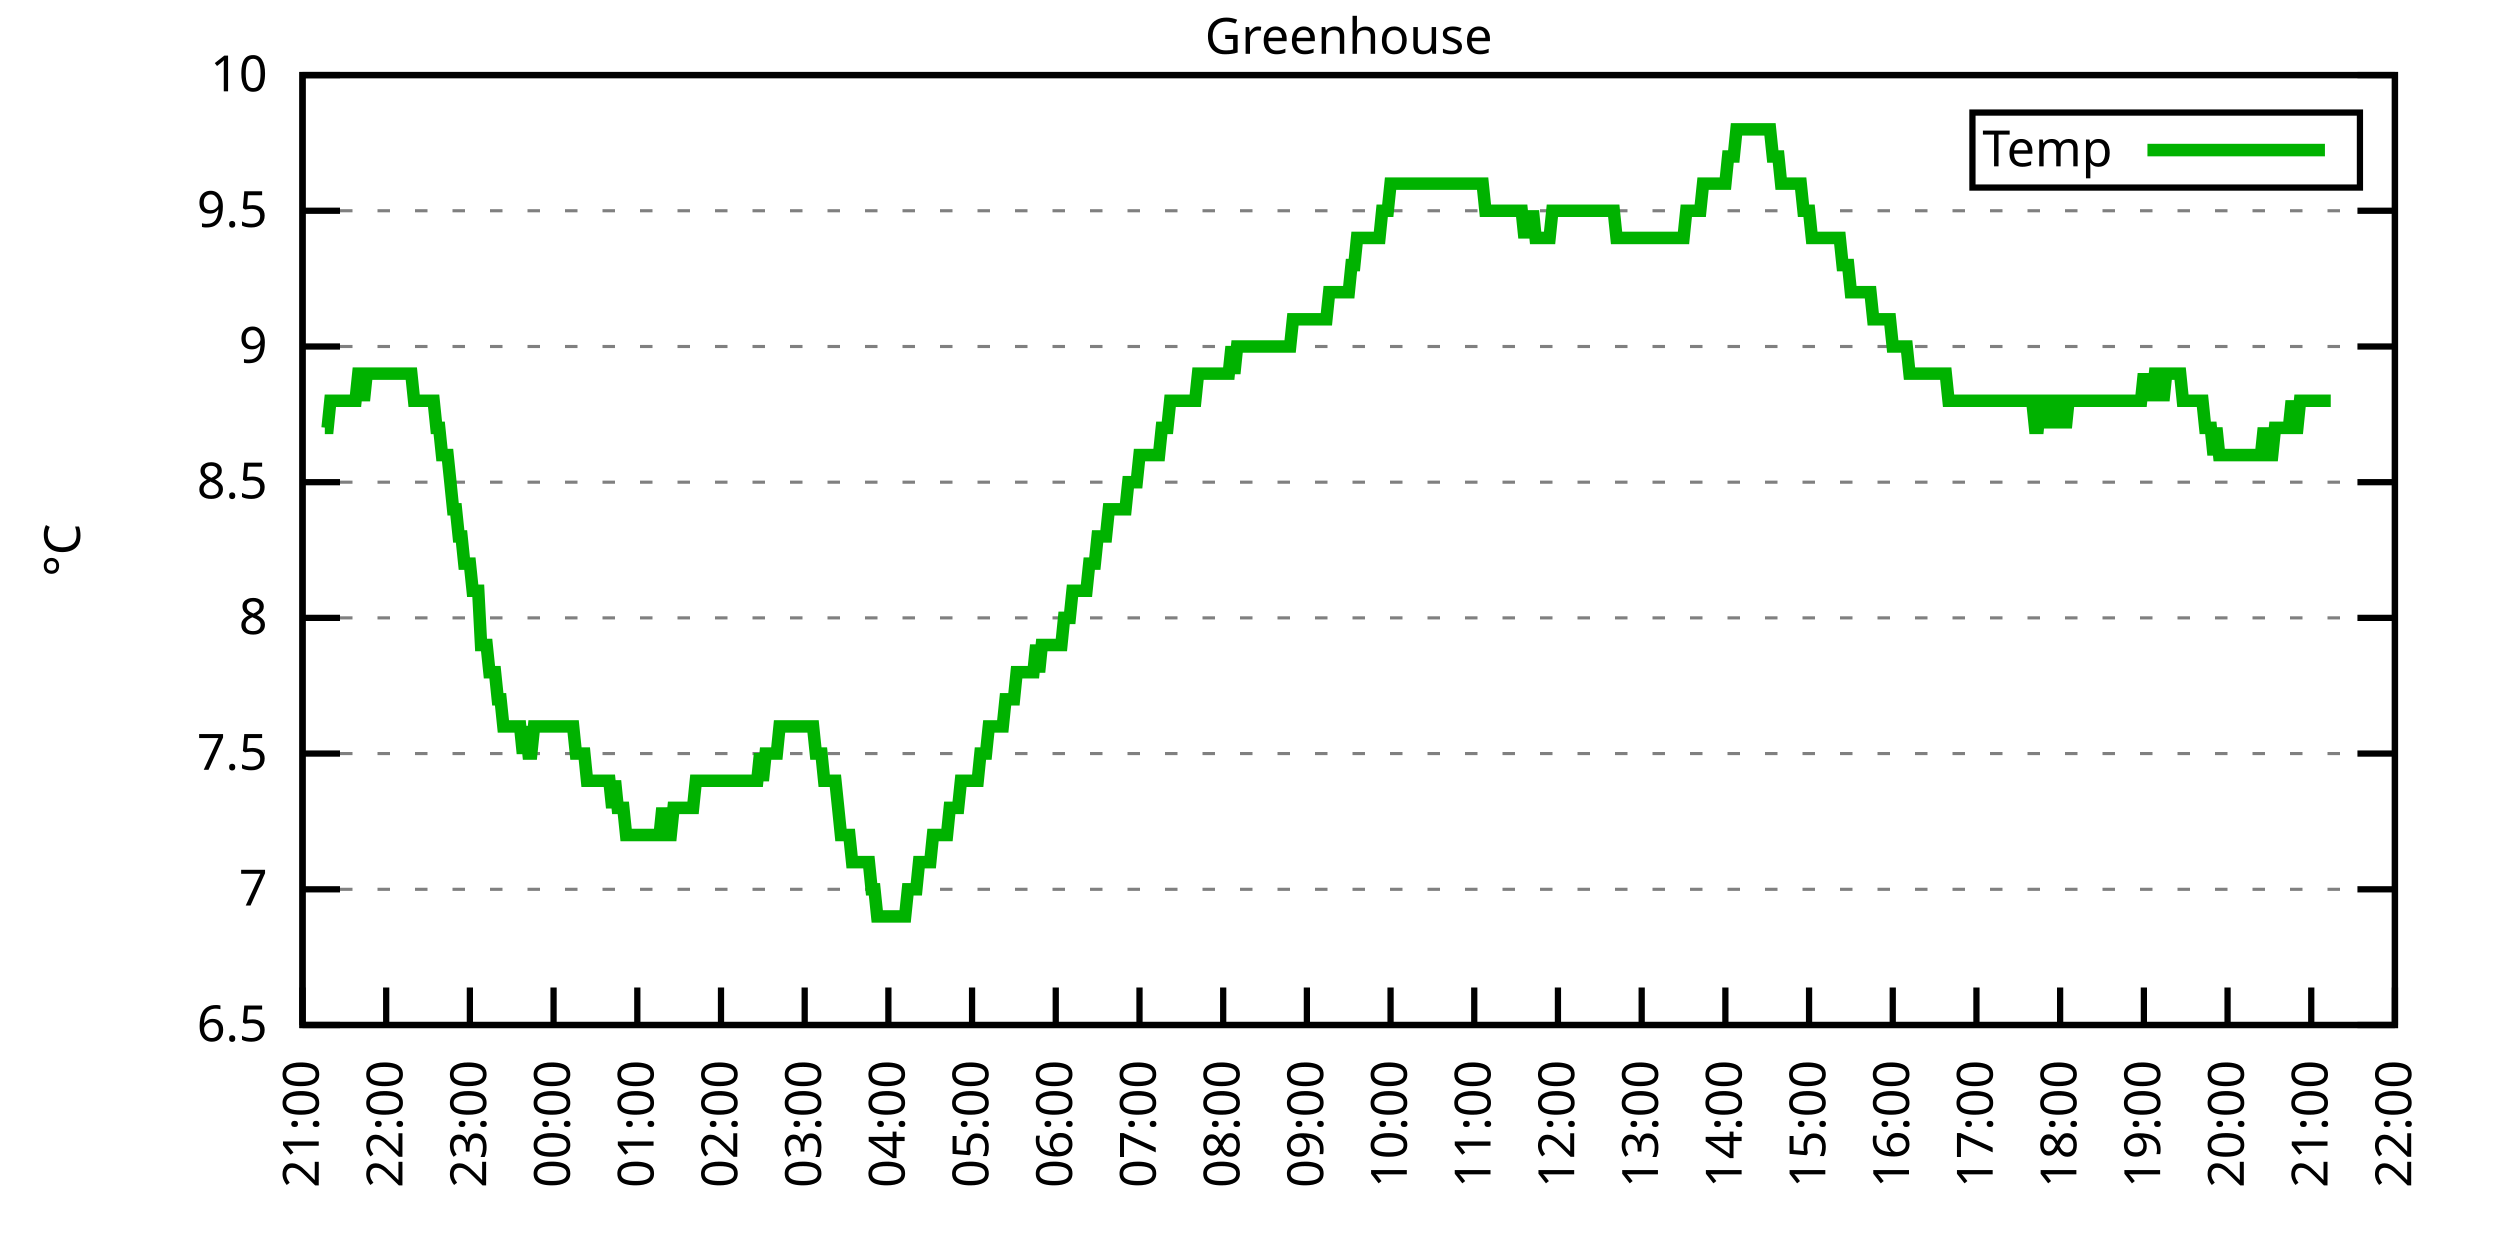
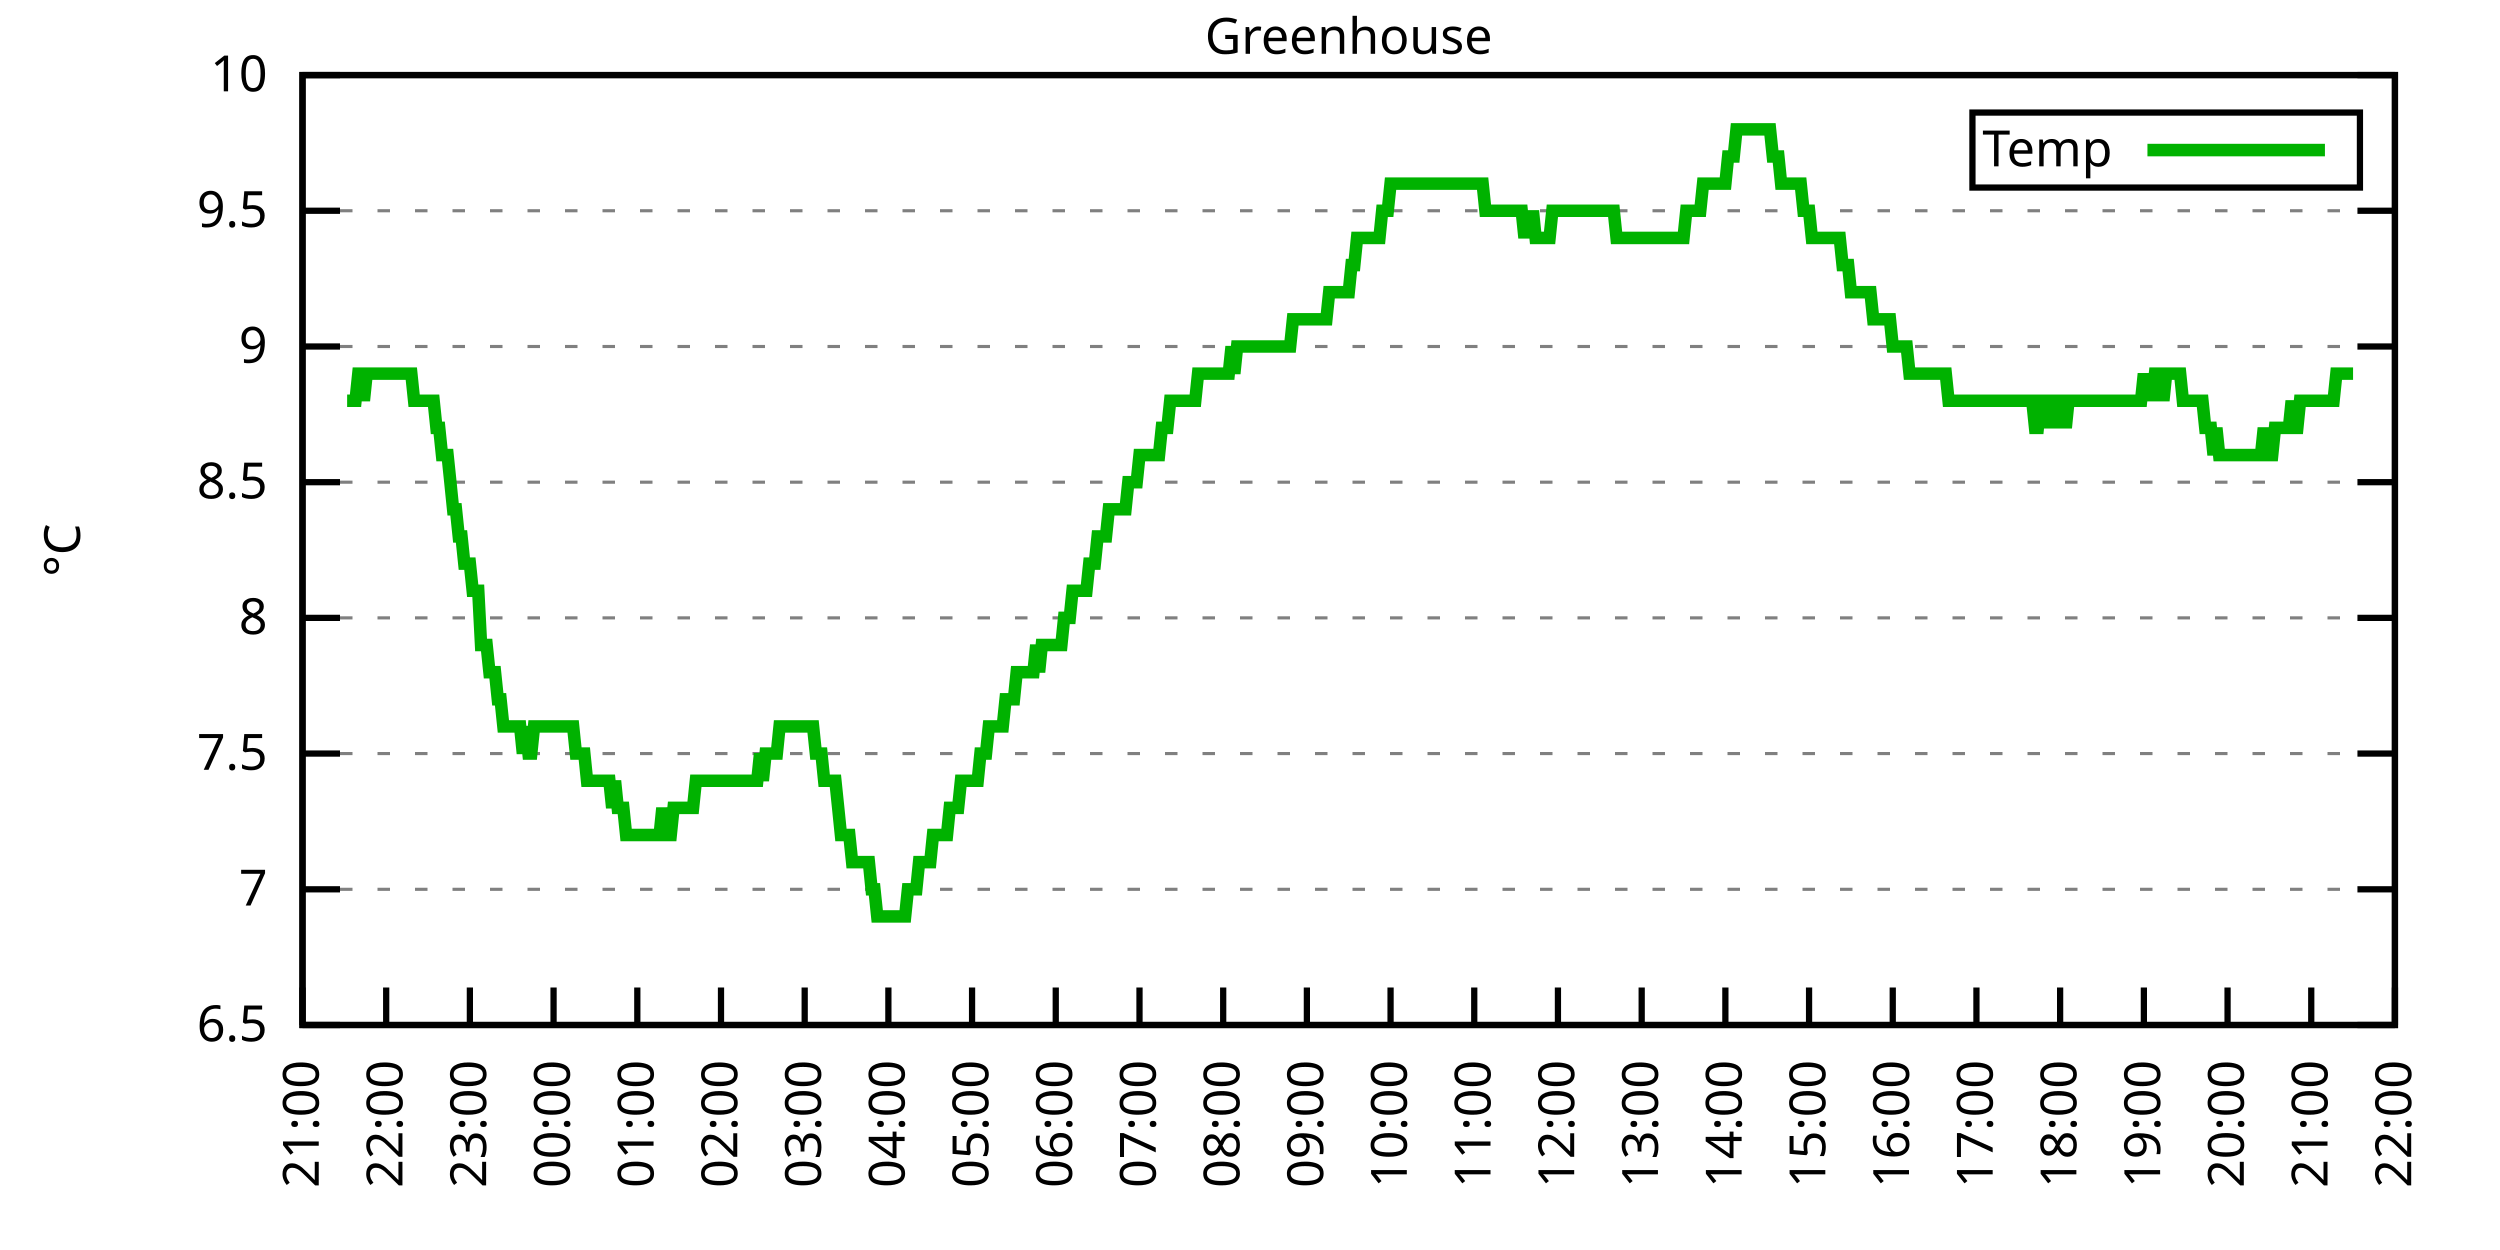
<svg xmlns="http://www.w3.org/2000/svg" xmlns:xlink="http://www.w3.org/1999/xlink" width="400" height="200" viewBox="0 0 400 200">
  <g id="gnuplot_canvas">
    <rect x="0" y="0" width="400" height="200" fill="none" />
    <defs>
      <circle id="gpDot" r="0.5" stroke-width="0.5" stroke="currentColor" />
      <path id="gpPt0" stroke-width="0.333" stroke="currentColor" d="M-1,0 h2 M0,-1 v2" />
      <path id="gpPt1" stroke-width="0.333" stroke="currentColor" d="M-1,-1 L1,1 M1,-1 L-1,1" />
      <path id="gpPt2" stroke-width="0.333" stroke="currentColor" d="M-1,0 L1,0 M0,-1 L0,1 M-1,-1 L1,1 M-1,1 L1,-1" />
      <rect id="gpPt3" stroke-width="0.333" stroke="currentColor" x="-1" y="-1" width="2" height="2" />
      <rect id="gpPt4" stroke-width="0.333" stroke="currentColor" fill="currentColor" x="-1" y="-1" width="2" height="2" />
      <circle id="gpPt5" stroke-width="0.333" stroke="currentColor" cx="0" cy="0" r="1" />
      <use xlink:href="#gpPt5" id="gpPt6" fill="currentColor" stroke="none" />
      <path id="gpPt7" stroke-width="0.333" stroke="currentColor" d="M0,-1.33 L-1.33,0.67 L1.33,0.67 z" />
      <use xlink:href="#gpPt7" id="gpPt8" fill="currentColor" stroke="none" />
      <use xlink:href="#gpPt7" id="gpPt9" stroke="currentColor" transform="rotate(180)" />
      <use xlink:href="#gpPt9" id="gpPt10" fill="currentColor" stroke="none" />
      <use xlink:href="#gpPt3" id="gpPt11" stroke="currentColor" transform="rotate(45)" />
      <use xlink:href="#gpPt11" id="gpPt12" fill="currentColor" stroke="none" />
      <path id="gpPt13" stroke-width="0.333" stroke="currentColor" d="M0,1.330 L1.265,0.411 L0.782,-1.067 L-0.782,-1.076 L-1.265,0.411 z" />
      <use xlink:href="#gpPt13" id="gpPt14" fill="currentColor" stroke="none" />
      <filter id="textbox" filterUnits="objectBoundingBox" x="0" y="0" height="1" width="1">
        <feFlood flood-color="white" flood-opacity="1" result="bgnd" />
        <feComposite in="SourceGraphic" in2="bgnd" operator="atop" />
      </filter>
      <filter id="greybox" filterUnits="objectBoundingBox" x="0" y="0" height="1" width="1">
        <feFlood flood-color="lightgrey" flood-opacity="1" result="grey" />
        <feComposite in="SourceGraphic" in2="grey" operator="atop" />
      </filter>
    </defs>
    <g fill="none" color="white" stroke="currentColor" stroke-width="1.00" stroke-linecap="butt" stroke-linejoin="miter">
</g>
    <g fill="none" color="black" stroke="currentColor" stroke-width="1.00" stroke-linecap="butt" stroke-linejoin="miter">
      <g stroke="none" shape-rendering="crispEdges">
        <polygon fill="rgb(255, 255, 255)" points="48.40,164.00 383.18,164.00 383.18,12.02 48.40,12.02 " />
      </g>
    </g>
    <g fill="none" color="black" stroke="currentColor" stroke-width="1.00" stroke-linecap="butt" stroke-linejoin="miter">
</g>
    <g fill="none" color="black" stroke="black" stroke-width="0.50" stroke-linecap="butt" stroke-linejoin="miter">
</g>
    <g fill="none" color="gray" stroke="currentColor" stroke-width="0.50" stroke-linecap="butt" stroke-linejoin="miter">
      <path stroke="gray" stroke-dasharray="2,4" class="gridline" d="M48.40,164.00 L383.19,164.00  " />
    </g>
    <g fill="none" color="gray" stroke="gray" stroke-width="1.00" stroke-linecap="butt" stroke-linejoin="miter">
</g>
    <g fill="none" color="black" stroke="currentColor" stroke-width="1.00" stroke-linecap="butt" stroke-linejoin="miter">
      <path stroke="black" d="M48.40,164.00 L54.40,164.00 M383.19,164.00 L377.19,164.00  " />
      <g transform="translate(42.80,166.60)" stroke="none" fill="black" font-family="Sans" font-size="8.00" text-anchor="end">
        <text>
          <tspan font-family="Sans"> 6.5</tspan>
        </text>
      </g>
    </g>
    <g fill="none" color="black" stroke="currentColor" stroke-width="1.00" stroke-linecap="butt" stroke-linejoin="miter">
</g>
    <g fill="none" color="black" stroke="black" stroke-width="0.50" stroke-linecap="butt" stroke-linejoin="miter">
</g>
    <g fill="none" color="gray" stroke="currentColor" stroke-width="0.50" stroke-linecap="butt" stroke-linejoin="miter">
      <path stroke="gray" stroke-dasharray="2,4" class="gridline" d="M48.40,142.29 L383.19,142.29  " />
    </g>
    <g fill="none" color="gray" stroke="gray" stroke-width="1.00" stroke-linecap="butt" stroke-linejoin="miter">
</g>
    <g fill="none" color="black" stroke="currentColor" stroke-width="1.00" stroke-linecap="butt" stroke-linejoin="miter">
      <path stroke="black" d="M48.40,142.29 L54.40,142.29 M383.19,142.29 L377.19,142.29  " />
      <g transform="translate(42.80,144.89)" stroke="none" fill="black" font-family="Sans" font-size="8.00" text-anchor="end">
        <text>
          <tspan font-family="Sans"> 7</tspan>
        </text>
      </g>
    </g>
    <g fill="none" color="black" stroke="currentColor" stroke-width="1.00" stroke-linecap="butt" stroke-linejoin="miter">
</g>
    <g fill="none" color="black" stroke="black" stroke-width="0.50" stroke-linecap="butt" stroke-linejoin="miter">
</g>
    <g fill="none" color="gray" stroke="currentColor" stroke-width="0.50" stroke-linecap="butt" stroke-linejoin="miter">
      <path stroke="gray" stroke-dasharray="2,4" class="gridline" d="M48.40,120.57 L383.19,120.57  " />
    </g>
    <g fill="none" color="gray" stroke="gray" stroke-width="1.00" stroke-linecap="butt" stroke-linejoin="miter">
</g>
    <g fill="none" color="black" stroke="currentColor" stroke-width="1.00" stroke-linecap="butt" stroke-linejoin="miter">
      <path stroke="black" d="M48.40,120.57 L54.40,120.57 M383.19,120.57 L377.19,120.57  " />
      <g transform="translate(42.80,123.17)" stroke="none" fill="black" font-family="Sans" font-size="8.00" text-anchor="end">
        <text>
          <tspan font-family="Sans"> 7.5</tspan>
        </text>
      </g>
    </g>
    <g fill="none" color="black" stroke="currentColor" stroke-width="1.00" stroke-linecap="butt" stroke-linejoin="miter">
</g>
    <g fill="none" color="black" stroke="black" stroke-width="0.50" stroke-linecap="butt" stroke-linejoin="miter">
</g>
    <g fill="none" color="gray" stroke="currentColor" stroke-width="0.50" stroke-linecap="butt" stroke-linejoin="miter">
      <path stroke="gray" stroke-dasharray="2,4" class="gridline" d="M48.40,98.86 L383.19,98.86  " />
    </g>
    <g fill="none" color="gray" stroke="gray" stroke-width="1.00" stroke-linecap="butt" stroke-linejoin="miter">
</g>
    <g fill="none" color="black" stroke="currentColor" stroke-width="1.00" stroke-linecap="butt" stroke-linejoin="miter">
      <path stroke="black" d="M48.40,98.86 L54.40,98.86 M383.19,98.86 L377.19,98.86  " />
      <g transform="translate(42.80,101.46)" stroke="none" fill="black" font-family="Sans" font-size="8.00" text-anchor="end">
        <text>
          <tspan font-family="Sans"> 8</tspan>
        </text>
      </g>
    </g>
    <g fill="none" color="black" stroke="currentColor" stroke-width="1.00" stroke-linecap="butt" stroke-linejoin="miter">
</g>
    <g fill="none" color="black" stroke="black" stroke-width="0.50" stroke-linecap="butt" stroke-linejoin="miter">
</g>
    <g fill="none" color="gray" stroke="currentColor" stroke-width="0.50" stroke-linecap="butt" stroke-linejoin="miter">
      <path stroke="gray" stroke-dasharray="2,4" class="gridline" d="M48.40,77.15 L383.19,77.15  " />
    </g>
    <g fill="none" color="gray" stroke="gray" stroke-width="1.00" stroke-linecap="butt" stroke-linejoin="miter">
</g>
    <g fill="none" color="black" stroke="currentColor" stroke-width="1.00" stroke-linecap="butt" stroke-linejoin="miter">
      <path stroke="black" d="M48.40,77.15 L54.40,77.15 M383.19,77.15 L377.19,77.15  " />
      <g transform="translate(42.80,79.75)" stroke="none" fill="black" font-family="Sans" font-size="8.00" text-anchor="end">
        <text>
          <tspan font-family="Sans"> 8.5</tspan>
        </text>
      </g>
    </g>
    <g fill="none" color="black" stroke="currentColor" stroke-width="1.00" stroke-linecap="butt" stroke-linejoin="miter">
</g>
    <g fill="none" color="black" stroke="black" stroke-width="0.50" stroke-linecap="butt" stroke-linejoin="miter">
</g>
    <g fill="none" color="gray" stroke="currentColor" stroke-width="0.50" stroke-linecap="butt" stroke-linejoin="miter">
      <path stroke="gray" stroke-dasharray="2,4" class="gridline" d="M48.40,55.44 L383.19,55.44  " />
    </g>
    <g fill="none" color="gray" stroke="gray" stroke-width="1.00" stroke-linecap="butt" stroke-linejoin="miter">
</g>
    <g fill="none" color="black" stroke="currentColor" stroke-width="1.00" stroke-linecap="butt" stroke-linejoin="miter">
      <path stroke="black" d="M48.40,55.44 L54.40,55.44 M383.19,55.44 L377.19,55.44  " />
      <g transform="translate(42.80,58.04)" stroke="none" fill="black" font-family="Sans" font-size="8.00" text-anchor="end">
        <text>
          <tspan font-family="Sans"> 9</tspan>
        </text>
      </g>
    </g>
    <g fill="none" color="black" stroke="currentColor" stroke-width="1.00" stroke-linecap="butt" stroke-linejoin="miter">
</g>
    <g fill="none" color="black" stroke="black" stroke-width="0.50" stroke-linecap="butt" stroke-linejoin="miter">
</g>
    <g fill="none" color="gray" stroke="currentColor" stroke-width="0.50" stroke-linecap="butt" stroke-linejoin="miter">
      <path stroke="gray" stroke-dasharray="2,4" class="gridline" d="M48.40,33.72 L383.19,33.72  " />
    </g>
    <g fill="none" color="gray" stroke="gray" stroke-width="1.00" stroke-linecap="butt" stroke-linejoin="miter">
</g>
    <g fill="none" color="black" stroke="currentColor" stroke-width="1.00" stroke-linecap="butt" stroke-linejoin="miter">
      <path stroke="black" d="M48.40,33.72 L54.40,33.72 M383.19,33.72 L377.19,33.72  " />
      <g transform="translate(42.80,36.32)" stroke="none" fill="black" font-family="Sans" font-size="8.00" text-anchor="end">
        <text>
          <tspan font-family="Sans"> 9.5</tspan>
        </text>
      </g>
    </g>
    <g fill="none" color="black" stroke="currentColor" stroke-width="1.00" stroke-linecap="butt" stroke-linejoin="miter">
</g>
    <g fill="none" color="black" stroke="black" stroke-width="0.50" stroke-linecap="butt" stroke-linejoin="miter">
</g>
    <g fill="none" color="gray" stroke="currentColor" stroke-width="0.50" stroke-linecap="butt" stroke-linejoin="miter">
      <path stroke="gray" stroke-dasharray="2,4" class="gridline" d="M48.40,12.01 L383.19,12.01  " />
    </g>
    <g fill="none" color="gray" stroke="gray" stroke-width="1.00" stroke-linecap="butt" stroke-linejoin="miter">
</g>
    <g fill="none" color="black" stroke="currentColor" stroke-width="1.00" stroke-linecap="butt" stroke-linejoin="miter">
      <path stroke="black" d="M48.40,12.01 L54.40,12.01 M383.19,12.01 L377.19,12.01  " />
      <g transform="translate(42.80,14.61)" stroke="none" fill="black" font-family="Sans" font-size="8.00" text-anchor="end">
        <text>
          <tspan font-family="Sans"> 10</tspan>
        </text>
      </g>
    </g>
    <g fill="none" color="black" stroke="currentColor" stroke-width="1.00" stroke-linecap="butt" stroke-linejoin="miter">
      <path stroke="black" d="M48.40,164.00 L48.40,158.00  " />
      <g transform="translate(51.00,169.60) rotate(270.00)" stroke="none" fill="black" font-family="Sans" font-size="8.00" text-anchor="end">
        <text>
          <tspan font-family="Sans">21:00</tspan>
        </text>
      </g>
    </g>
    <g fill="none" color="black" stroke="currentColor" stroke-width="1.00" stroke-linecap="butt" stroke-linejoin="miter">
      <path stroke="black" d="M61.79,164.00 L61.79,158.00  " />
      <g transform="translate(64.39,169.60) rotate(270.00)" stroke="none" fill="black" font-family="Sans" font-size="8.00" text-anchor="end">
        <text>
          <tspan font-family="Sans">22:00</tspan>
        </text>
      </g>
    </g>
    <g fill="none" color="black" stroke="currentColor" stroke-width="1.00" stroke-linecap="butt" stroke-linejoin="miter">
      <path stroke="black" d="M75.18,164.00 L75.18,158.00  " />
      <g transform="translate(77.78,169.60) rotate(270.00)" stroke="none" fill="black" font-family="Sans" font-size="8.00" text-anchor="end">
        <text>
          <tspan font-family="Sans">23:00</tspan>
        </text>
      </g>
    </g>
    <g fill="none" color="black" stroke="currentColor" stroke-width="1.00" stroke-linecap="butt" stroke-linejoin="miter">
      <path stroke="black" d="M88.57,164.00 L88.57,158.00  " />
      <g transform="translate(91.17,169.60) rotate(270.00)" stroke="none" fill="black" font-family="Sans" font-size="8.00" text-anchor="end">
        <text>
          <tspan font-family="Sans">00:00</tspan>
        </text>
      </g>
    </g>
    <g fill="none" color="black" stroke="currentColor" stroke-width="1.00" stroke-linecap="butt" stroke-linejoin="miter">
      <path stroke="black" d="M101.97,164.00 L101.97,158.00  " />
      <g transform="translate(104.57,169.60) rotate(270.00)" stroke="none" fill="black" font-family="Sans" font-size="8.00" text-anchor="end">
        <text>
          <tspan font-family="Sans">01:00</tspan>
        </text>
      </g>
    </g>
    <g fill="none" color="black" stroke="currentColor" stroke-width="1.00" stroke-linecap="butt" stroke-linejoin="miter">
      <path stroke="black" d="M115.36,164.00 L115.36,158.00  " />
      <g transform="translate(117.96,169.60) rotate(270.00)" stroke="none" fill="black" font-family="Sans" font-size="8.00" text-anchor="end">
        <text>
          <tspan font-family="Sans">02:00</tspan>
        </text>
      </g>
    </g>
    <g fill="none" color="black" stroke="currentColor" stroke-width="1.00" stroke-linecap="butt" stroke-linejoin="miter">
      <path stroke="black" d="M128.75,164.00 L128.75,158.00  " />
      <g transform="translate(131.35,169.60) rotate(270.00)" stroke="none" fill="black" font-family="Sans" font-size="8.00" text-anchor="end">
        <text>
          <tspan font-family="Sans">03:00</tspan>
        </text>
      </g>
    </g>
    <g fill="none" color="black" stroke="currentColor" stroke-width="1.00" stroke-linecap="butt" stroke-linejoin="miter">
      <path stroke="black" d="M142.14,164.00 L142.14,158.00  " />
      <g transform="translate(144.74,169.60) rotate(270.00)" stroke="none" fill="black" font-family="Sans" font-size="8.00" text-anchor="end">
        <text>
          <tspan font-family="Sans">04:00</tspan>
        </text>
      </g>
    </g>
    <g fill="none" color="black" stroke="currentColor" stroke-width="1.00" stroke-linecap="butt" stroke-linejoin="miter">
      <path stroke="black" d="M155.53,164.00 L155.53,158.00  " />
      <g transform="translate(158.13,169.60) rotate(270.00)" stroke="none" fill="black" font-family="Sans" font-size="8.00" text-anchor="end">
        <text>
          <tspan font-family="Sans">05:00</tspan>
        </text>
      </g>
    </g>
    <g fill="none" color="black" stroke="currentColor" stroke-width="1.00" stroke-linecap="butt" stroke-linejoin="miter">
      <path stroke="black" d="M168.92,164.00 L168.92,158.00  " />
      <g transform="translate(171.52,169.60) rotate(270.00)" stroke="none" fill="black" font-family="Sans" font-size="8.00" text-anchor="end">
        <text>
          <tspan font-family="Sans">06:00</tspan>
        </text>
      </g>
    </g>
    <g fill="none" color="black" stroke="currentColor" stroke-width="1.00" stroke-linecap="butt" stroke-linejoin="miter">
      <path stroke="black" d="M182.32,164.00 L182.32,158.00  " />
      <g transform="translate(184.92,169.60) rotate(270.00)" stroke="none" fill="black" font-family="Sans" font-size="8.00" text-anchor="end">
        <text>
          <tspan font-family="Sans">07:00</tspan>
        </text>
      </g>
    </g>
    <g fill="none" color="black" stroke="currentColor" stroke-width="1.00" stroke-linecap="butt" stroke-linejoin="miter">
      <path stroke="black" d="M195.71,164.00 L195.71,158.00  " />
      <g transform="translate(198.31,169.60) rotate(270.00)" stroke="none" fill="black" font-family="Sans" font-size="8.00" text-anchor="end">
        <text>
          <tspan font-family="Sans">08:00</tspan>
        </text>
      </g>
    </g>
    <g fill="none" color="black" stroke="currentColor" stroke-width="1.00" stroke-linecap="butt" stroke-linejoin="miter">
      <path stroke="black" d="M209.10,164.00 L209.10,158.00  " />
      <g transform="translate(211.70,169.60) rotate(270.00)" stroke="none" fill="black" font-family="Sans" font-size="8.00" text-anchor="end">
        <text>
          <tspan font-family="Sans">09:00</tspan>
        </text>
      </g>
    </g>
    <g fill="none" color="black" stroke="currentColor" stroke-width="1.00" stroke-linecap="butt" stroke-linejoin="miter">
      <path stroke="black" d="M222.49,164.00 L222.49,158.00  " />
      <g transform="translate(225.09,169.60) rotate(270.00)" stroke="none" fill="black" font-family="Sans" font-size="8.00" text-anchor="end">
        <text>
          <tspan font-family="Sans">10:00</tspan>
        </text>
      </g>
    </g>
    <g fill="none" color="black" stroke="currentColor" stroke-width="1.00" stroke-linecap="butt" stroke-linejoin="miter">
      <path stroke="black" d="M235.88,164.00 L235.88,158.00  " />
      <g transform="translate(238.48,169.60) rotate(270.00)" stroke="none" fill="black" font-family="Sans" font-size="8.00" text-anchor="end">
        <text>
          <tspan font-family="Sans">11:00</tspan>
        </text>
      </g>
    </g>
    <g fill="none" color="black" stroke="currentColor" stroke-width="1.00" stroke-linecap="butt" stroke-linejoin="miter">
      <path stroke="black" d="M249.27,164.00 L249.27,158.00  " />
      <g transform="translate(251.87,169.60) rotate(270.00)" stroke="none" fill="black" font-family="Sans" font-size="8.00" text-anchor="end">
        <text>
          <tspan font-family="Sans">12:00</tspan>
        </text>
      </g>
    </g>
    <g fill="none" color="black" stroke="currentColor" stroke-width="1.00" stroke-linecap="butt" stroke-linejoin="miter">
      <path stroke="black" d="M262.67,164.00 L262.67,158.00  " />
      <g transform="translate(265.27,169.60) rotate(270.00)" stroke="none" fill="black" font-family="Sans" font-size="8.00" text-anchor="end">
        <text>
          <tspan font-family="Sans">13:00</tspan>
        </text>
      </g>
    </g>
    <g fill="none" color="black" stroke="currentColor" stroke-width="1.00" stroke-linecap="butt" stroke-linejoin="miter">
      <path stroke="black" d="M276.06,164.00 L276.06,158.00  " />
      <g transform="translate(278.66,169.60) rotate(270.00)" stroke="none" fill="black" font-family="Sans" font-size="8.00" text-anchor="end">
        <text>
          <tspan font-family="Sans">14:00</tspan>
        </text>
      </g>
    </g>
    <g fill="none" color="black" stroke="currentColor" stroke-width="1.00" stroke-linecap="butt" stroke-linejoin="miter">
      <path stroke="black" d="M289.45,164.00 L289.45,158.00  " />
      <g transform="translate(292.05,169.60) rotate(270.00)" stroke="none" fill="black" font-family="Sans" font-size="8.00" text-anchor="end">
        <text>
          <tspan font-family="Sans">15:00</tspan>
        </text>
      </g>
    </g>
    <g fill="none" color="black" stroke="currentColor" stroke-width="1.00" stroke-linecap="butt" stroke-linejoin="miter">
      <path stroke="black" d="M302.84,164.00 L302.84,158.00  " />
      <g transform="translate(305.44,169.60) rotate(270.00)" stroke="none" fill="black" font-family="Sans" font-size="8.00" text-anchor="end">
        <text>
          <tspan font-family="Sans">16:00</tspan>
        </text>
      </g>
    </g>
    <g fill="none" color="black" stroke="currentColor" stroke-width="1.00" stroke-linecap="butt" stroke-linejoin="miter">
      <path stroke="black" d="M316.23,164.00 L316.23,158.00  " />
      <g transform="translate(318.83,169.60) rotate(270.00)" stroke="none" fill="black" font-family="Sans" font-size="8.00" text-anchor="end">
        <text>
          <tspan font-family="Sans">17:00</tspan>
        </text>
      </g>
    </g>
    <g fill="none" color="black" stroke="currentColor" stroke-width="1.00" stroke-linecap="butt" stroke-linejoin="miter">
      <path stroke="black" d="M329.62,164.00 L329.62,158.00  " />
      <g transform="translate(332.22,169.60) rotate(270.00)" stroke="none" fill="black" font-family="Sans" font-size="8.00" text-anchor="end">
        <text>
          <tspan font-family="Sans">18:00</tspan>
        </text>
      </g>
    </g>
    <g fill="none" color="black" stroke="currentColor" stroke-width="1.00" stroke-linecap="butt" stroke-linejoin="miter">
      <path stroke="black" d="M343.02,164.00 L343.02,158.00  " />
      <g transform="translate(345.62,169.60) rotate(270.00)" stroke="none" fill="black" font-family="Sans" font-size="8.00" text-anchor="end">
        <text>
          <tspan font-family="Sans">19:00</tspan>
        </text>
      </g>
    </g>
    <g fill="none" color="black" stroke="currentColor" stroke-width="1.00" stroke-linecap="butt" stroke-linejoin="miter">
      <path stroke="black" d="M356.41,164.00 L356.41,158.00  " />
      <g transform="translate(359.01,169.60) rotate(270.00)" stroke="none" fill="black" font-family="Sans" font-size="8.00" text-anchor="end">
        <text>
          <tspan font-family="Sans">20:00</tspan>
        </text>
      </g>
    </g>
    <g fill="none" color="black" stroke="currentColor" stroke-width="1.00" stroke-linecap="butt" stroke-linejoin="miter">
      <path stroke="black" d="M369.80,164.00 L369.80,158.00  " />
      <g transform="translate(372.40,169.60) rotate(270.00)" stroke="none" fill="black" font-family="Sans" font-size="8.00" text-anchor="end">
        <text>
          <tspan font-family="Sans">21:00</tspan>
        </text>
      </g>
    </g>
    <g fill="none" color="black" stroke="currentColor" stroke-width="1.00" stroke-linecap="butt" stroke-linejoin="miter">
      <path stroke="black" d="M383.19,164.00 L383.19,158.00  " />
      <g transform="translate(385.79,169.60) rotate(270.00)" stroke="none" fill="black" font-family="Sans" font-size="8.00" text-anchor="end">
        <text>
          <tspan font-family="Sans">22:00</tspan>
        </text>
      </g>
    </g>
    <g fill="none" color="black" stroke="currentColor" stroke-width="1.00" stroke-linecap="butt" stroke-linejoin="miter">
</g>
    <g fill="none" color="black" stroke="currentColor" stroke-width="1.00" stroke-linecap="butt" stroke-linejoin="miter">
      <path stroke="black" d="M48.40,12.01 L48.40,164.00 L383.19,164.00 L383.19,12.01 L48.40,12.01 Z  " />
    </g>
    <g fill="none" color="black" stroke="currentColor" stroke-width="1.00" stroke-linecap="butt" stroke-linejoin="miter">
</g>
    <g fill="none" color="black" stroke="currentColor" stroke-width="1.00" stroke-linecap="butt" stroke-linejoin="miter">
      <path stroke="black" d="M315.59,30.01 L315.59,18.01 L377.59,18.01 L377.59,30.01 L315.59,30.01 Z  " />
    </g>
    <g id="Greenhouse_plot_1">
      <g fill="none" color="white" stroke="black" stroke-width="2.00" stroke-linecap="butt" stroke-linejoin="miter">
</g>
      <g fill="none" color="black" stroke="currentColor" stroke-width="2.00" stroke-linecap="butt" stroke-linejoin="miter">
        <g transform="translate(337.99,26.61)" stroke="none" fill="black" font-family="Sans" font-size="8.00" text-anchor="end">
          <text>
            <tspan font-family="Sans">Temp</tspan>
          </text>
        </g>
      </g>
      <g fill="none" color="black" stroke="currentColor" stroke-width="2.00" stroke-linecap="butt" stroke-linejoin="miter">
-         <path stroke="rgb(  0, 178,   0)" d="M343.59,24.01 L371.99,24.01 M51.97,68.46 L52.42,68.46 L52.86,64.12 L53.31,64.12 L53.76,64.12 L54.20,64.12   L54.65,64.12 L55.10,64.12 L55.54,64.12 L55.99,64.12 L56.43,64.12 L56.88,64.12 L57.33,59.78 L57.77,59.78   L58.22,64.12 L58.67,59.78 L59.11,59.78 L59.56,59.78 L60.01,59.78 L60.45,59.78 L60.90,59.78 L61.35,59.78   L61.79,59.78 L62.24,59.78 L62.68,59.78 L63.13,59.78 L63.58,59.78 L64.02,59.78 L64.47,59.78 L64.92,59.78   L65.36,59.78 L65.81,59.78 L66.26,64.12 L66.70,64.12 L67.15,64.12 L67.59,64.12 L68.04,64.12 L68.49,64.12   L68.93,64.12 L69.38,64.12 L69.83,68.46 L70.27,68.46 L70.72,72.81 L71.17,72.81 L71.61,72.81 L72.06,77.15   L72.50,81.49 L72.95,81.49 L73.40,85.83 L73.84,85.83 L74.29,90.18 L74.74,90.18 L75.18,90.18 L75.63,94.52   L76.08,94.52 L76.52,94.52 L76.97,103.20 L77.42,103.20 L77.86,103.20 L78.31,107.55 L78.75,107.55 L79.20,107.55   L79.65,111.89 L80.09,111.89 L80.54,116.23 L80.99,116.23 L81.43,116.23 L81.88,116.23 L82.33,116.23 L82.77,116.23   L83.22,116.23 L83.66,120.57 L84.11,116.23 L84.56,120.57 L85.00,120.57 L85.45,116.23 L85.90,116.23 L86.34,116.23   L86.79,116.23 L87.24,116.23 L87.68,116.23 L88.13,116.23 L88.57,116.23 L89.02,116.23 L89.47,116.23 L89.91,116.23   L90.36,116.23 L90.81,116.23 L91.25,116.23 L91.70,116.23 L92.15,120.57 L92.59,120.57 L93.04,120.57 L93.49,120.57   L93.93,124.92 L94.38,124.92 L94.82,124.92 L95.27,124.92 L95.72,124.92 L96.16,124.92 L96.61,124.92 L97.06,124.92   L97.50,124.92 L97.95,129.26 L98.40,124.92 L98.84,129.26 L99.29,129.26 L99.73,129.26 L100.18,133.60 L100.63,133.60   L101.07,133.60 L101.52,133.60 L101.97,133.60 L102.41,133.60 L102.86,133.60 L103.31,133.60 L103.75,133.60 L104.20,133.60   L104.64,133.60 L105.09,133.60 L105.54,133.60 L105.98,129.26 L106.43,133.60 L106.88,133.60 L107.32,133.60 L107.77,129.26   L108.22,129.26 L108.66,129.26 L109.11,129.26 L109.55,129.26 L110.00,129.26 L110.45,129.26 L110.89,129.26 L111.34,124.92   L111.79,124.92 L112.23,124.92 L112.68,124.92 L113.13,124.92 L113.57,124.92 L114.02,124.92 L114.47,124.92 L114.91,124.92   L115.36,124.92 L115.80,124.92 L116.25,124.92 L116.70,124.92 L117.14,124.92 L117.59,124.92 L118.04,124.92 L118.48,124.92   L118.93,124.92 L119.38,124.92 L119.82,124.92 L120.27,124.92 L120.71,124.92 L121.16,124.92 L121.61,120.57 L122.05,124.92   L122.50,120.57 L122.95,120.57 L123.39,120.57 L123.84,120.57 L124.29,120.57 L124.73,116.23 L125.18,116.23 L125.62,116.23   L126.07,116.23 L126.52,116.23 L126.96,116.23 L127.41,116.23 L127.86,116.23 L128.30,116.23 L128.75,116.23 L129.20,116.23   L129.64,116.23 L130.09,116.23 L130.54,120.57 L130.98,120.57 L131.43,120.57 L131.87,124.92 L132.32,124.92 L132.77,124.92   L133.21,124.92 L133.66,124.92 L134.11,129.26 L134.55,133.60 L135.00,133.60 L135.45,133.60 L135.89,133.60 L136.34,137.94   L136.78,137.94 L137.23,137.94 L137.68,137.94 L138.12,137.94 L138.57,137.94 L139.02,137.94 L139.46,142.29 L139.91,142.29   L140.36,146.63 L140.80,146.63 L141.25,146.63 L141.69,146.63 L142.14,146.63 L142.59,146.63 L143.03,146.63 L143.48,146.63   L143.93,146.63 L144.37,146.63 L144.82,146.63 L145.27,142.29 L145.71,142.29 L146.16,142.29 L146.61,142.29 L147.05,137.94   L147.50,137.94 L147.94,137.94 L148.39,137.94 L148.84,137.94 L149.28,133.60 L149.73,133.60 L150.18,133.60 L150.62,133.60   L151.07,133.60 L151.52,133.60 L151.96,129.26 L152.41,129.26 L152.85,129.26 L153.30,129.26 L153.75,124.92 L154.19,124.92   L154.64,124.92 L155.09,124.92 L155.53,124.92 L155.98,124.92 L156.43,124.92 L156.87,120.57 L157.32,120.57 L157.76,120.57   L158.21,116.23 L158.66,116.23 L159.10,116.23 L159.55,116.23 L160.00,116.23 L160.44,116.23 L160.89,111.89 L161.34,111.89   L161.78,111.89 L162.23,111.89 L162.67,107.55 L163.12,107.55 L163.57,107.55 L164.01,107.55 L164.46,107.55 L164.91,107.55   L165.35,107.55 L165.80,103.20 L166.25,107.55 L166.69,103.20 L167.14,103.20 L167.59,103.20 L168.03,103.20 L168.48,103.20   L168.92,103.20 L169.37,103.20 L169.82,103.20 L170.26,98.86 L170.71,98.86 L171.16,98.86 L171.60,94.52 L172.05,94.52   L172.50,94.52 L172.94,94.52 L173.39,94.52 L173.83,94.52 L174.28,90.18 L174.73,90.18 L175.17,90.18 L175.62,85.83   L176.07,85.83 L176.51,85.83 L176.96,85.83 L177.41,81.49 L177.85,81.49 L178.30,81.49 L178.74,81.49 L179.19,81.49   L179.64,81.49 L180.08,81.49 L180.53,77.15 L180.98,77.15 L181.42,77.15 L181.87,77.15 L182.32,72.81 L182.76,72.81   L183.21,72.81 L183.66,72.81 L184.10,72.81 L184.55,72.81 L184.99,72.81 L185.44,72.81 L185.89,68.46 L186.33,68.46   L186.78,68.46 L187.23,64.12 L187.67,64.12 L188.12,64.12 L188.57,64.12 L189.01,64.12 L189.46,64.12 L189.90,64.12   L190.35,64.12 L190.80,64.12 L191.24,64.12 L191.69,59.78 L192.14,59.78 L192.58,59.78 L193.03,59.78 L193.48,59.78   L193.92,59.78 L194.37,59.78 L194.81,59.78 L195.26,59.78 L195.71,59.78 L196.15,59.78 L196.60,59.78 L197.05,55.44   L197.49,59.78 L197.94,55.44 L198.39,55.44 L198.83,55.44 L199.28,55.44 L199.73,55.44 L200.17,55.44 L200.62,55.44   L201.06,55.44 L201.51,55.44 L201.96,55.44 L202.40,55.44 L202.85,55.44 L203.30,55.44 L203.74,55.44 L204.19,55.44   L204.64,55.44 L205.08,55.44 L205.53,55.44 L205.97,55.44 L206.42,55.44 L206.87,51.09 L207.31,51.09 L207.76,51.09   L208.21,51.09 L208.65,51.09 L209.10,51.09 L209.55,51.09 L209.99,51.09 L210.44,51.09 L210.88,51.09 L211.33,51.09   L211.78,51.09 L212.22,51.09 L212.67,46.75 L213.12,46.75 L213.56,46.75 L214.01,46.75 L214.46,46.75 L214.90,46.75   L215.35,46.75 L215.80,46.75 L216.24,42.41 L216.69,42.41 L217.13,38.07 L217.58,38.07 L218.03,38.07 L218.47,38.07   L218.92,38.07 L219.37,38.07 L219.81,38.07 L220.26,38.07 L220.71,38.07 L221.15,33.72 L221.60,33.72 L222.04,33.72   L222.49,29.38 L222.94,29.38 L223.38,29.38 L223.83,29.38 L224.28,29.38 L224.72,29.38 L225.17,29.38 L225.62,29.38   L226.06,29.38 L226.51,29.38 L226.95,29.38 L227.40,29.38 L227.85,29.38 L228.29,29.38 L228.74,29.38 L229.19,29.38   L229.63,29.38 L230.08,29.38 L230.53,29.38 L230.97,29.38 L231.42,29.38 L231.86,29.38 L232.31,29.38 L232.76,29.38   L233.20,29.38 L233.65,29.38 L234.10,29.38 L234.54,29.38 L234.99,29.38 L235.44,29.38 L235.88,29.38 L236.33,29.38   L236.78,29.38 L237.22,29.38 L237.67,33.72 L238.11,33.72 L238.56,33.72 L239.01,33.72 L239.45,33.72 L239.90,33.72   L240.35,33.72 L240.79,33.72 L241.24,33.72 L241.69,33.72 L242.13,33.72 L242.58,33.72 L243.02,33.72 L243.47,33.72   L243.92,38.07 L244.36,33.72 L244.81,38.07 L245.26,33.72 L245.70,38.07 L246.15,38.07 L246.60,38.07 L247.04,38.07   L247.49,38.07 L247.93,38.07 L248.38,33.72 L248.83,33.72 L249.27,33.72 L249.72,33.72 L250.17,33.72 L250.61,33.72   L251.06,33.72 L251.51,33.72 L251.95,33.72 L252.40,33.72 L252.85,33.72 L253.29,33.72 L253.74,33.72 L254.18,33.72   L254.63,33.72 L255.08,33.72 L255.52,33.72 L255.97,33.72 L256.42,33.72 L256.86,33.72 L257.31,33.72 L257.76,33.72   L258.20,33.72 L258.65,38.07 L259.09,38.07 L259.54,38.07 L259.99,38.07 L260.43,38.07 L260.88,38.07 L261.33,38.07   L261.77,38.07 L262.22,38.07 L262.67,38.07 L263.11,38.07 L263.56,38.07 L264.00,38.07 L264.45,38.07 L264.90,38.07   L265.34,38.07 L265.79,38.07 L266.24,38.07 L266.68,38.07 L267.13,38.07 L267.58,38.07 L268.02,38.07 L268.47,38.07   L268.92,38.07 L269.36,38.07 L269.81,33.72 L270.25,33.72 L270.70,33.72 L271.15,33.72 L271.59,33.72 L272.04,33.72   L272.49,29.38 L272.93,29.38 L273.38,29.38 L273.83,29.38 L274.27,29.38 L274.72,29.38 L275.16,29.38 L275.61,29.38   L276.06,29.38 L276.50,25.04 L276.95,25.04 L277.40,25.04 L277.84,20.70 L278.29,20.70 L278.74,20.70 L279.18,20.70   L279.63,20.70 L280.07,20.70 L280.52,20.70 L280.97,20.70 L281.41,20.70 L281.86,20.70 L282.31,20.70 L282.75,20.70   L283.20,20.70 L283.65,25.04 L284.09,25.04 L284.54,25.04 L284.98,29.38 L285.43,29.38 L285.88,29.38 L286.32,29.38   L286.77,29.38 L287.22,29.38 L287.66,29.38 L288.11,29.38 L288.56,33.72 L289.00,33.72 L289.45,33.72 L289.90,38.07   L290.34,38.07 L290.79,38.07 L291.23,38.07 L291.68,38.07 L292.13,38.07 L292.57,38.07 L293.02,38.07 L293.47,38.07   L293.91,38.07 L294.36,38.07 L294.81,42.41 L295.25,42.41 L295.70,42.41 L296.14,46.75 L296.59,46.75 L297.04,46.75   L297.48,46.75 L297.93,46.75 L298.38,46.75 L298.82,46.75 L299.27,46.75 L299.72,51.09 L300.16,51.09 L300.61,51.09   L301.05,51.09 L301.50,51.09 L301.95,51.09 L302.39,51.09 L302.84,55.44 L303.29,55.44 L303.73,55.44 L304.18,55.44   L304.63,55.44 L305.07,55.44 L305.52,59.78 L305.97,59.78 L306.41,59.78 L306.86,59.78 L307.30,59.78 L307.75,59.78   L308.20,59.78 L308.64,59.78 L309.09,59.78 L309.54,59.78 L309.98,59.78 L310.43,59.78 L310.88,59.78 L311.32,59.78   L311.77,64.12 L312.21,64.12 L312.66,64.12 L313.11,64.12 L313.55,64.12 L314.00,64.12 L314.45,64.12 L314.89,64.12   L315.34,64.12 L315.79,64.12 L316.23,64.12 L316.68,64.12 L317.12,64.12 L317.57,64.12 L318.02,64.12 L318.46,64.12   L318.91,64.12 L319.36,64.12 L319.80,64.12 L320.25,64.12 L320.70,64.12 L321.14,64.12 L321.59,64.12 L322.04,64.12   L322.48,64.12 L322.93,64.12 L323.37,64.12 L323.82,64.12 L324.27,64.12 L324.71,64.12 L325.16,64.12 L325.61,68.46   L326.05,68.46 L326.50,64.12 L326.95,64.12 L327.39,64.12 L327.84,68.46 L328.28,64.12 L328.73,64.12 L329.18,68.46   L329.62,64.12 L330.07,64.12 L330.52,68.46 L330.96,64.12 L331.41,64.12 L331.86,64.12 L332.30,64.12 L332.75,64.12   L333.19,64.12 L333.64,64.12 L334.09,64.12 L334.53,64.12 L334.98,64.12 L335.43,64.12 L335.87,64.12 L336.32,64.12   L336.77,64.12 L337.21,64.12 L337.66,64.12 L338.10,64.12 L338.55,64.12 L339.00,64.12 L339.44,64.12 L339.89,64.12   L340.34,64.12 L340.78,64.12 L341.23,64.12 L341.68,64.12 L342.12,64.12 L342.57,64.12 L343.02,59.78 L343.46,64.12   L343.91,59.78 L344.35,64.12 L344.80,59.78 L345.25,59.78 L345.69,59.78 L346.14,64.12 L346.59,59.78 L347.03,59.78   L347.48,59.78 L347.93,59.78 L348.37,59.78 L348.82,59.78 L349.26,64.12 L349.71,64.12 L350.16,64.12 L350.60,64.12   L351.05,64.12 L351.50,64.12 L351.94,64.12 L352.39,64.12 L352.84,68.46 L353.28,68.46 L353.73,68.46 L354.17,72.81   L354.62,68.46 L355.07,72.81 L355.51,72.81 L355.96,72.81 L356.41,72.81 L356.85,72.81 L357.30,72.81 L357.75,72.81   L358.19,72.81 L358.64,72.81 L359.09,72.81 L359.53,72.81 L359.98,72.81 L360.42,72.81 L360.87,72.81 L361.32,72.81   L361.76,72.81 L362.21,68.46 L362.66,72.81 L363.10,72.81 L363.55,72.81 L364.00,68.46 L364.44,68.46 L364.89,68.46   L365.33,68.46 L365.78,68.46 L366.23,68.46 L366.67,64.12 L367.12,68.46 L367.57,68.46 L368.01,64.12 L368.46,64.12   L368.91,64.12 L369.35,64.12 L369.80,64.12 L370.24,64.12 L370.69,64.12 L371.14,64.12 L371.58,64.12 L372.03,64.12   L372.48,64.12 L372.92,64.12  " />
+         <path stroke="rgb(  0, 178,   0)" d="M343.59,24.01 L371.99,24.01 M55.54,64.12 L55.99,64.12 L56.43,64.12 L56.88,64.12 L57.33,59.78 L57.77,59.78   L58.22,64.12 L58.67,59.78 L59.11,59.78 L59.56,59.78 L60.01,59.78 L60.45,59.78 L60.90,59.78 L61.35,59.78   L61.79,59.78 L62.24,59.78 L62.68,59.78 L63.13,59.78 L63.58,59.78 L64.02,59.78 L64.47,59.78 L64.92,59.78   L65.36,59.78 L65.81,59.78 L66.26,64.12 L66.70,64.12 L67.15,64.12 L67.59,64.12 L68.04,64.12 L68.49,64.12   L68.93,64.12 L69.38,64.12 L69.83,68.46 L70.27,68.46 L70.72,72.81 L71.17,72.81 L71.61,72.81 L72.06,77.15   L72.50,81.49 L72.95,81.49 L73.40,85.83 L73.84,85.83 L74.29,90.18 L74.74,90.18 L75.18,90.18 L75.63,94.52   L76.08,94.52 L76.52,94.52 L76.97,103.20 L77.42,103.20 L77.86,103.20 L78.31,107.55 L78.75,107.55 L79.20,107.55   L79.65,111.89 L80.09,111.89 L80.54,116.23 L80.99,116.23 L81.43,116.23 L81.88,116.23 L82.33,116.23 L82.77,116.23   L83.22,116.23 L83.66,120.57 L84.11,116.23 L84.56,120.57 L85.00,120.57 L85.45,116.23 L85.90,116.23 L86.34,116.23   L86.79,116.23 L87.24,116.23 L87.68,116.23 L88.13,116.23 L88.57,116.23 L89.02,116.23 L89.47,116.23 L89.91,116.23   L90.36,116.23 L90.81,116.23 L91.25,116.23 L91.70,116.23 L92.15,120.57 L92.59,120.57 L93.04,120.57 L93.49,120.57   L93.93,124.92 L94.38,124.92 L94.82,124.92 L95.27,124.92 L95.72,124.92 L96.16,124.92 L96.61,124.92 L97.06,124.92   L97.50,124.92 L97.95,129.26 L98.40,124.92 L98.84,129.26 L99.29,129.26 L99.73,129.26 L100.18,133.60 L100.63,133.60   L101.07,133.60 L101.52,133.60 L101.97,133.60 L102.41,133.60 L102.86,133.60 L103.31,133.60 L103.75,133.60 L104.20,133.60   L104.64,133.60 L105.09,133.60 L105.54,133.60 L105.98,129.26 L106.43,133.60 L106.88,133.60 L107.32,133.60 L107.77,129.26   L108.22,129.26 L108.66,129.26 L109.11,129.26 L109.55,129.26 L110.00,129.26 L110.45,129.26 L110.89,129.26 L111.34,124.92   L111.79,124.92 L112.23,124.92 L112.68,124.92 L113.13,124.92 L113.57,124.92 L114.02,124.92 L114.47,124.92 L114.91,124.92   L115.36,124.92 L115.80,124.92 L116.25,124.92 L116.70,124.92 L117.14,124.92 L117.59,124.92 L118.04,124.92 L118.48,124.92   L118.93,124.92 L119.38,124.92 L119.82,124.92 L120.27,124.92 L120.71,124.92 L121.16,124.92 L121.61,120.57 L122.05,124.92   L122.50,120.57 L122.95,120.57 L123.39,120.57 L123.84,120.57 L124.29,120.57 L124.73,116.23 L125.18,116.23 L125.62,116.23   L126.07,116.23 L126.52,116.23 L126.96,116.23 L127.41,116.23 L127.86,116.23 L128.30,116.23 L128.75,116.23 L129.20,116.23   L129.64,116.23 L130.09,116.23 L130.54,120.57 L130.98,120.57 L131.43,120.57 L131.87,124.92 L132.32,124.92 L132.77,124.92   L133.21,124.92 L133.66,124.92 L134.11,129.26 L134.55,133.60 L135.00,133.60 L135.45,133.60 L135.89,133.60 L136.34,137.94   L136.78,137.94 L137.23,137.94 L137.68,137.94 L138.12,137.94 L138.57,137.94 L139.02,137.94 L139.46,142.29 L139.91,142.29   L140.36,146.63 L140.80,146.63 L141.25,146.63 L141.69,146.63 L142.14,146.63 L142.59,146.63 L143.03,146.63 L143.48,146.63   L143.93,146.63 L144.37,146.63 L144.82,146.63 L145.27,142.29 L145.71,142.29 L146.16,142.29 L146.61,142.29 L147.05,137.94   L147.50,137.94 L147.94,137.94 L148.39,137.94 L148.84,137.94 L149.28,133.60 L149.73,133.60 L150.18,133.60 L150.62,133.60   L151.07,133.60 L151.52,133.60 L151.96,129.26 L152.41,129.26 L152.85,129.26 L153.30,129.26 L153.75,124.92 L154.19,124.92   L154.64,124.92 L155.09,124.92 L155.53,124.92 L155.98,124.92 L156.43,124.92 L156.87,120.57 L157.32,120.57 L157.76,120.57   L158.21,116.23 L158.66,116.23 L159.10,116.23 L159.55,116.23 L160.00,116.23 L160.44,116.23 L160.89,111.89 L161.34,111.89   L161.78,111.89 L162.23,111.89 L162.67,107.55 L163.12,107.55 L163.57,107.55 L164.01,107.55 L164.46,107.55 L164.91,107.55   L165.35,107.55 L165.80,103.20 L166.25,107.55 L166.69,103.20 L167.14,103.20 L167.59,103.20 L168.03,103.20 L168.48,103.20   L168.92,103.20 L169.37,103.20 L169.82,103.20 L170.26,98.86 L170.71,98.86 L171.16,98.86 L171.60,94.52 L172.05,94.52   L172.50,94.52 L172.94,94.52 L173.39,94.52 L173.83,94.52 L174.28,90.18 L174.73,90.18 L175.17,90.18 L175.62,85.83   L176.07,85.83 L176.51,85.83 L176.96,85.83 L177.41,81.49 L177.85,81.49 L178.30,81.49 L178.74,81.49 L179.19,81.49   L179.64,81.49 L180.08,81.49 L180.53,77.15 L180.98,77.15 L181.42,77.15 L181.87,77.15 L182.32,72.81 L182.76,72.81   L183.21,72.81 L183.66,72.81 L184.10,72.81 L184.55,72.81 L184.99,72.81 L185.44,72.81 L185.89,68.46 L186.33,68.46   L186.78,68.46 L187.23,64.12 L187.67,64.12 L188.12,64.12 L188.57,64.12 L189.01,64.12 L189.46,64.12 L189.90,64.12   L190.35,64.12 L190.80,64.12 L191.24,64.12 L191.69,59.78 L192.14,59.78 L192.58,59.78 L193.03,59.78 L193.48,59.78   L193.92,59.78 L194.37,59.78 L194.81,59.78 L195.26,59.78 L195.71,59.78 L196.15,59.78 L196.60,59.78 L197.05,55.44   L197.49,59.78 L197.94,55.44 L198.39,55.44 L198.83,55.44 L199.28,55.44 L199.73,55.44 L200.17,55.44 L200.62,55.44   L201.06,55.44 L201.51,55.44 L201.96,55.44 L202.40,55.44 L202.85,55.44 L203.30,55.44 L203.74,55.44 L204.19,55.44   L204.64,55.44 L205.08,55.44 L205.53,55.44 L205.97,55.44 L206.42,55.44 L206.87,51.09 L207.31,51.09 L207.76,51.09   L208.21,51.09 L208.65,51.09 L209.10,51.09 L209.55,51.09 L209.99,51.09 L210.44,51.09 L210.88,51.09 L211.33,51.09   L211.78,51.09 L212.22,51.09 L212.67,46.75 L213.12,46.75 L213.56,46.75 L214.01,46.75 L214.46,46.75 L214.90,46.75   L215.35,46.75 L215.80,46.75 L216.24,42.41 L216.69,42.41 L217.13,38.07 L217.58,38.07 L218.03,38.07 L218.47,38.07   L218.92,38.07 L219.37,38.07 L219.81,38.07 L220.26,38.07 L220.71,38.07 L221.15,33.72 L221.60,33.72 L222.04,33.72   L222.49,29.38 L222.94,29.38 L223.38,29.38 L223.83,29.38 L224.28,29.38 L224.72,29.38 L225.17,29.38 L225.62,29.38   L226.06,29.38 L226.51,29.38 L226.95,29.38 L227.40,29.38 L227.85,29.38 L228.29,29.38 L228.74,29.38 L229.19,29.38   L229.63,29.38 L230.08,29.38 L230.53,29.38 L230.97,29.38 L231.42,29.38 L231.86,29.38 L232.31,29.38 L232.76,29.38   L233.20,29.38 L233.65,29.38 L234.10,29.38 L234.54,29.38 L234.99,29.38 L235.44,29.38 L235.88,29.38 L236.33,29.38   L236.78,29.38 L237.22,29.38 L237.67,33.72 L238.11,33.72 L238.56,33.72 L239.01,33.72 L239.45,33.72 L239.90,33.72   L240.35,33.72 L240.79,33.72 L241.24,33.72 L241.69,33.72 L242.13,33.72 L242.58,33.72 L243.02,33.72 L243.47,33.72   L243.92,38.07 L244.36,33.72 L244.81,38.07 L245.26,33.72 L245.70,38.07 L246.15,38.07 L246.60,38.07 L247.04,38.07   L247.49,38.07 L247.93,38.07 L248.38,33.72 L248.83,33.72 L249.27,33.72 L249.72,33.72 L250.17,33.72 L250.61,33.72   L251.06,33.72 L251.51,33.72 L251.95,33.72 L252.40,33.72 L252.85,33.72 L253.29,33.72 L253.74,33.72 L254.18,33.72   L254.63,33.72 L255.08,33.72 L255.52,33.72 L255.97,33.72 L256.42,33.72 L256.86,33.72 L257.31,33.72 L257.76,33.72   L258.20,33.72 L258.65,38.07 L259.09,38.07 L259.54,38.07 L259.99,38.07 L260.43,38.07 L260.88,38.07 L261.33,38.07   L261.77,38.07 L262.22,38.07 L262.67,38.07 L263.11,38.07 L263.56,38.07 L264.00,38.07 L264.45,38.07 L264.90,38.07   L265.34,38.07 L265.79,38.07 L266.24,38.07 L266.68,38.07 L267.13,38.07 L267.58,38.07 L268.02,38.07 L268.47,38.07   L268.92,38.07 L269.36,38.07 L269.81,33.72 L270.25,33.72 L270.70,33.72 L271.15,33.72 L271.59,33.72 L272.04,33.72   L272.49,29.38 L272.93,29.38 L273.38,29.38 L273.83,29.38 L274.27,29.38 L274.72,29.38 L275.16,29.38 L275.61,29.38   L276.06,29.38 L276.50,25.04 L276.95,25.04 L277.40,25.04 L277.84,20.70 L278.29,20.70 L278.74,20.70 L279.18,20.70   L279.63,20.70 L280.07,20.70 L280.52,20.70 L280.97,20.70 L281.41,20.70 L281.86,20.70 L282.31,20.70 L282.75,20.70   L283.20,20.70 L283.65,25.04 L284.09,25.04 L284.54,25.04 L284.98,29.38 L285.43,29.38 L285.88,29.38 L286.32,29.38   L286.77,29.38 L287.22,29.38 L287.66,29.38 L288.11,29.38 L288.56,33.72 L289.00,33.72 L289.45,33.72 L289.90,38.07   L290.34,38.07 L290.79,38.07 L291.23,38.07 L291.68,38.07 L292.13,38.07 L292.57,38.07 L293.02,38.07 L293.47,38.07   L293.91,38.07 L294.36,38.07 L294.81,42.41 L295.25,42.41 L295.70,42.41 L296.14,46.75 L296.59,46.75 L297.04,46.75   L297.48,46.75 L297.93,46.75 L298.38,46.75 L298.82,46.75 L299.27,46.75 L299.72,51.09 L300.16,51.09 L300.61,51.09   L301.05,51.09 L301.50,51.09 L301.95,51.09 L302.39,51.09 L302.84,55.44 L303.29,55.44 L303.73,55.44 L304.18,55.44   L304.63,55.44 L305.07,55.44 L305.52,59.78 L305.97,59.78 L306.41,59.78 L306.86,59.78 L307.30,59.78 L307.75,59.78   L308.20,59.78 L308.64,59.78 L309.09,59.78 L309.54,59.78 L309.98,59.78 L310.43,59.78 L310.88,59.78 L311.32,59.78   L311.77,64.12 L312.21,64.12 L312.66,64.12 L313.11,64.12 L313.55,64.12 L314.00,64.12 L314.45,64.12 L314.89,64.12   L315.34,64.12 L315.79,64.12 L316.23,64.12 L316.68,64.12 L317.12,64.12 L317.57,64.12 L318.02,64.12 L318.46,64.12   L318.91,64.12 L319.36,64.12 L319.80,64.12 L320.25,64.12 L320.70,64.12 L321.14,64.12 L321.59,64.12 L322.04,64.12   L322.48,64.12 L322.93,64.12 L323.37,64.12 L323.82,64.12 L324.27,64.12 L324.71,64.12 L325.16,64.12 L325.61,68.46   L326.05,68.46 L326.50,64.12 L326.95,64.12 L327.39,64.12 L327.84,68.46 L328.28,64.12 L328.73,64.12 L329.18,68.46   L329.62,64.12 L330.07,64.12 L330.52,68.46 L330.96,64.12 L331.41,64.12 L331.86,64.12 L332.30,64.12 L332.75,64.12   L333.19,64.12 L333.64,64.12 L334.09,64.12 L334.53,64.12 L334.98,64.12 L335.43,64.12 L335.87,64.12 L336.32,64.12   L336.77,64.12 L337.21,64.12 L337.66,64.12 L338.10,64.12 L338.55,64.12 L339.00,64.12 L339.44,64.12 L339.89,64.12   L340.34,64.12 L340.78,64.12 L341.23,64.12 L341.68,64.12 L342.12,64.12 L342.57,64.12 L343.02,59.78 L343.46,64.12   L343.91,59.78 L344.35,64.12 L344.80,59.78 L345.25,59.78 L345.69,59.78 L346.14,64.12 L346.59,59.78 L347.03,59.78   L347.48,59.78 L347.93,59.78 L348.37,59.78 L348.82,59.78 L349.26,64.12 L349.71,64.12 L350.16,64.12 L350.60,64.12   L351.05,64.12 L351.50,64.12 L351.94,64.12 L352.39,64.12 L352.84,68.46 L353.28,68.46 L353.73,68.46 L354.17,72.81   L354.62,68.46 L355.07,72.81 L355.51,72.81 L355.96,72.81 L356.41,72.81 L356.85,72.81 L357.30,72.81 L357.75,72.81   L358.19,72.81 L358.64,72.81 L359.09,72.81 L359.53,72.81 L359.98,72.81 L360.42,72.81 L360.87,72.81 L361.32,72.81   L361.76,72.81 L362.21,68.46 L362.66,72.81 L363.10,72.81 L363.55,72.81 L364.00,68.46 L364.44,68.46 L364.89,68.46   L365.33,68.46 L365.78,68.46 L366.23,68.46 L366.67,64.12 L367.12,68.46 L367.57,68.46 L368.01,64.12 L368.46,64.12   L368.91,64.12 L369.35,64.12 L369.80,64.12 L370.24,64.12 L370.69,64.12 L371.14,64.12 L371.58,64.12 L372.03,64.12   L372.48,64.12 L372.92,64.12 L373.37,64.12 L373.82,59.78 L374.26,59.78 L374.71,59.78 L375.16,59.78 L375.60,59.78   L376.05,59.78 L376.49,59.78  " />
      </g>
    </g>
    <g fill="none" color="black" stroke="currentColor" stroke-width="2.00" stroke-linecap="butt" stroke-linejoin="miter">
</g>
    <g fill="none" color="black" stroke="black" stroke-width="1.00" stroke-linecap="butt" stroke-linejoin="miter">
</g>
    <g fill="none" color="black" stroke="currentColor" stroke-width="1.00" stroke-linecap="butt" stroke-linejoin="miter">
      <path stroke="black" d="M48.40,12.01 L48.40,164.00 L383.19,164.00 L383.19,12.01 L48.40,12.01 Z  " />
      <g transform="translate(12.80,88.01) rotate(270.00)" stroke="none" fill="black" font-family="Sans" font-size="8.00" text-anchor="middle">
        <text>
          <tspan font-family="Sans">°C</tspan>
        </text>
      </g>
    </g>
    <g fill="none" color="black" stroke="currentColor" stroke-width="1.00" stroke-linecap="butt" stroke-linejoin="miter">
</g>
    <g fill="none" color="black" stroke="currentColor" stroke-width="1.00" stroke-linecap="butt" stroke-linejoin="miter">
      <g transform="translate(215.79,8.61)" stroke="none" fill="black" font-family="Sans" font-size="8.00" text-anchor="middle">
        <text>
          <tspan font-family="Sans">Greenhouse</tspan>
        </text>
      </g>
    </g>
    <g fill="none" color="black" stroke="currentColor" stroke-width="1.00" stroke-linecap="butt" stroke-linejoin="miter">
</g>
  </g>
</svg>
